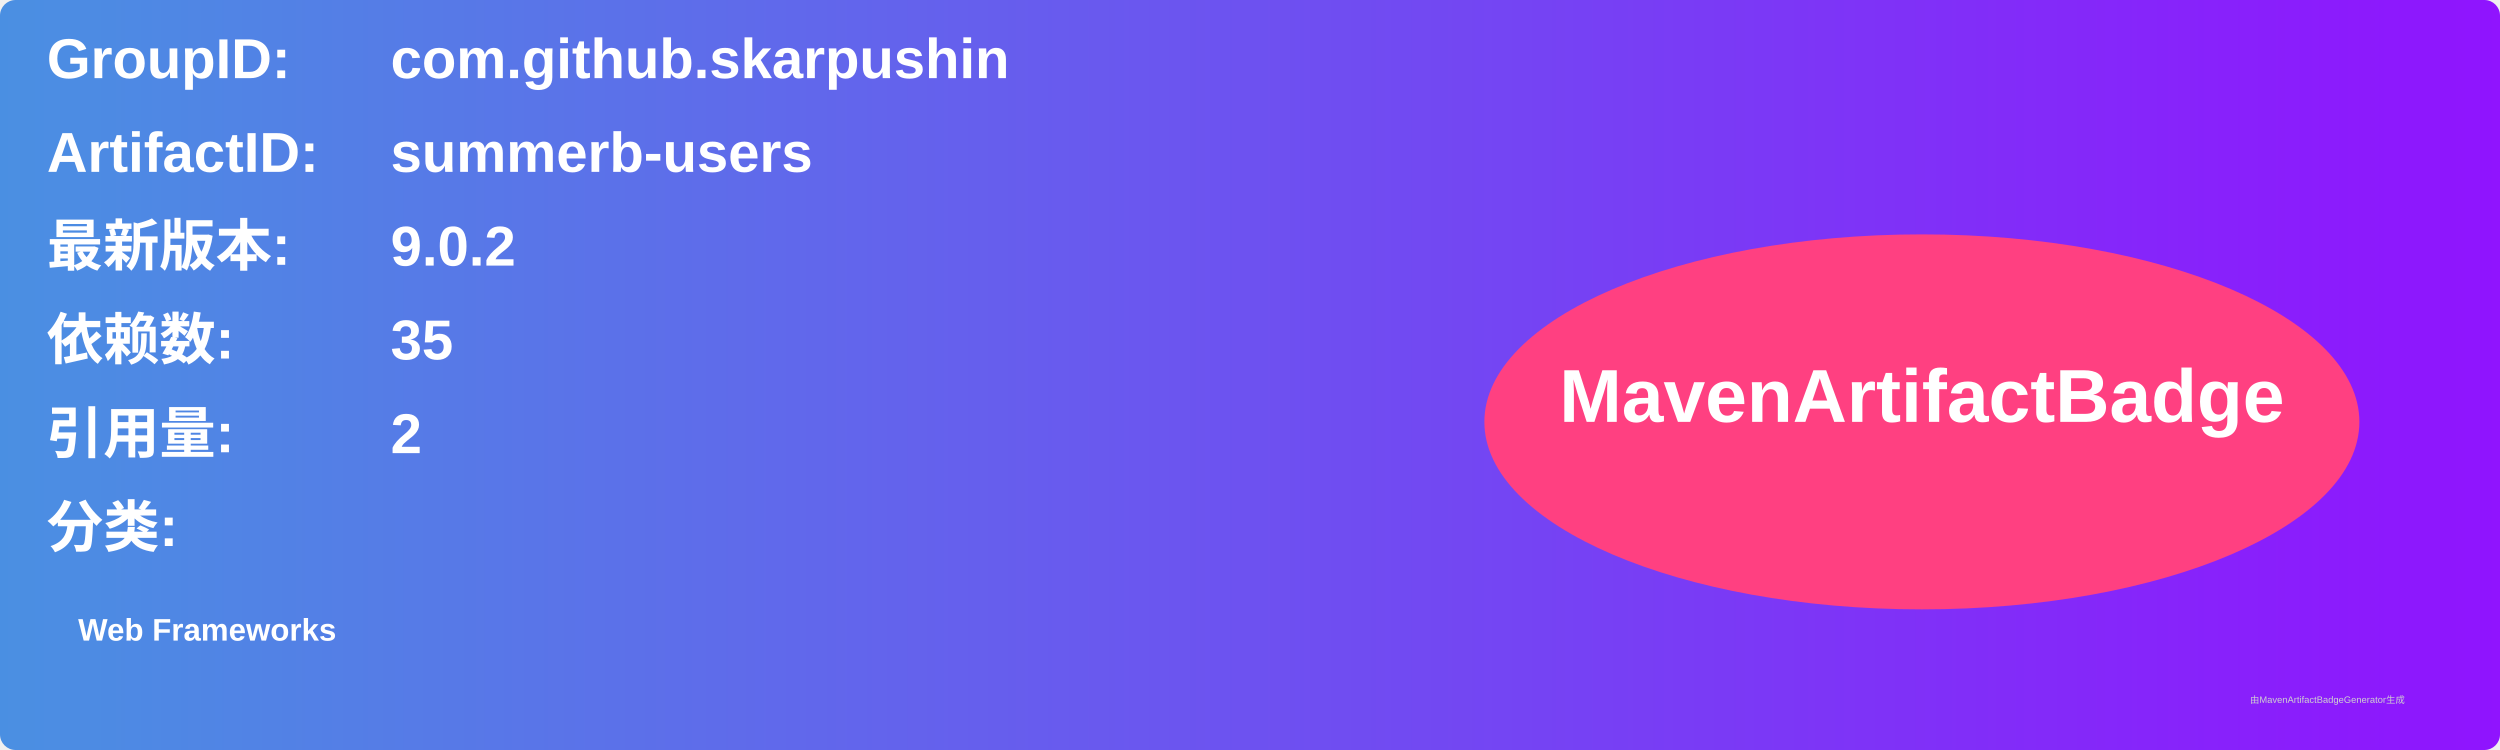
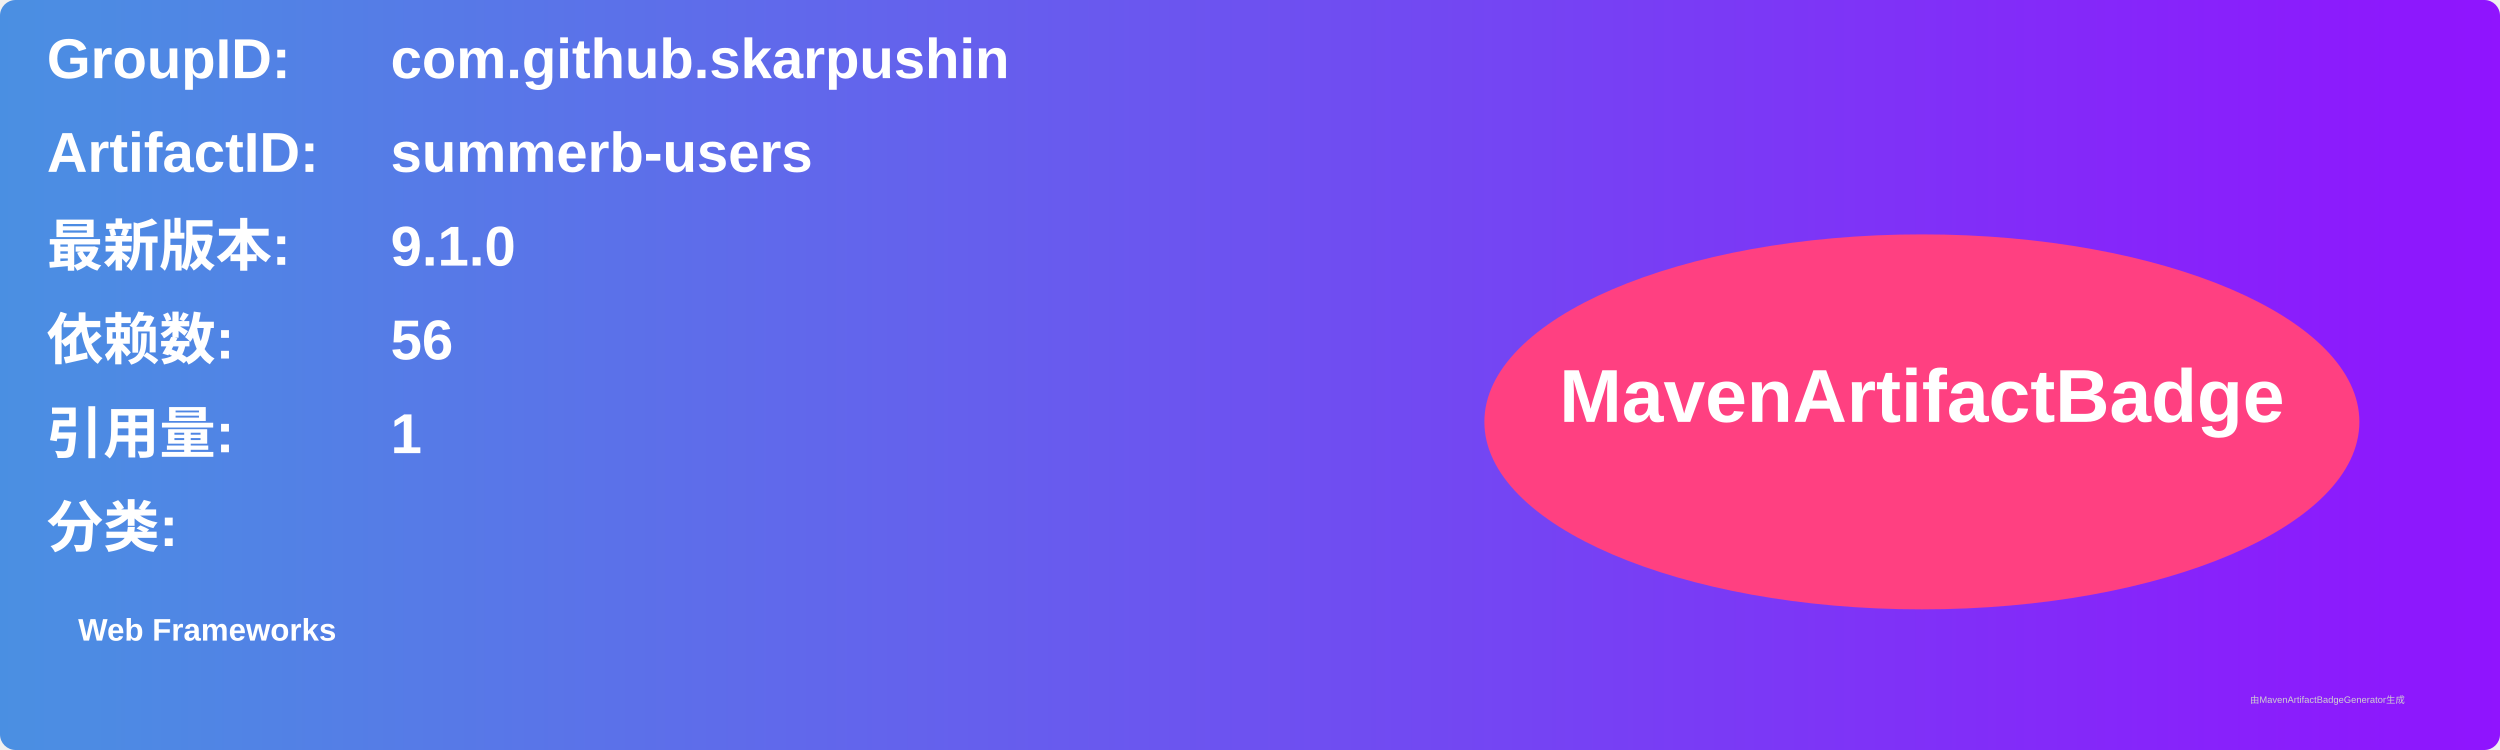
<svg xmlns="http://www.w3.org/2000/svg" width="800" height="240" viewBox="0 0 800 240">
  <linearGradient id="grad" x1="0%" y1="0%" x2="100%" y2="0%">
    <stop offset="0%" stop-color="#4a90e2" />
    <stop offset="100%" stop-color="#9013fe" />
  </linearGradient>
  <rect width="100%" height="100%" rx="5" ry="5" fill="url(#grad)" />
  <g transform="translate(15, 15)">
    <text x="0" y="10" font-family="Arial" font-size="18" fill="white" font-weight="bold" width="260">GroupID:</text>
    <text x="110" y="10" font-family="Arial" font-size="18" fill="white" font-weight="bold" width="460">com.github.skarpushin</text>
    <text x="0" y="40" font-family="Arial" font-size="18" fill="white" font-weight="bold" width="260">ArtifactID:</text>
    <text x="110" y="40" font-family="Arial" font-size="18" fill="white" font-weight="bold" width="460">summerb-users</text>
    <text x="0" y="70" font-family="Arial" font-size="18" fill="white" font-weight="bold">最新版本:</text>
    <text x="110" y="70" font-family="Arial" font-size="18" fill="white" font-weight="bold">
-       <tspan font-weight="bold">9.0.2</tspan>
+       <tspan font-weight="bold">9.1.0</tspan>
    </text>
    <text x="0" y="100" font-family="Arial" font-size="18" fill="white" font-weight="bold">依赖数: </text>
    <text x="110" y="100" font-family="Arial" font-size="18" fill="white">
-       <tspan font-weight="bold">35</tspan>
+       <tspan font-weight="bold">56</tspan>
    </text>
    <text x="0" y="130" font-family="Arial" font-size="18" fill="white" font-weight="bold">引用量: </text>
    <text x="110" y="130" font-family="Arial" font-size="18" fill="white">
-       <tspan font-weight="bold">2</tspan>
+       <tspan font-weight="bold">1</tspan>
    </text>
    <text x="0" y="160" font-family="Arial" font-size="18" fill="white" font-weight="bold">分类:</text>
    <text x="10" y="190" font-family="Arial" font-size="10" fill="white">
      <tspan font-weight="bold">Web Frameworks</tspan>
    </text>
    <ellipse cx="600" cy="120" rx="140" ry="60" fill="#ff4081" />
    <text x="600" y="120" text-anchor="middle" font-family="Arial" font-size="24" fill="white" font-weight="bold">MavenArtifactBadge</text>
  </g>
  <text x="720" y="225" font-family="Arial" font-size="3" fill="#d0d0d0">由MavenArtifactBadgeGenerator生成</text>
</svg>
